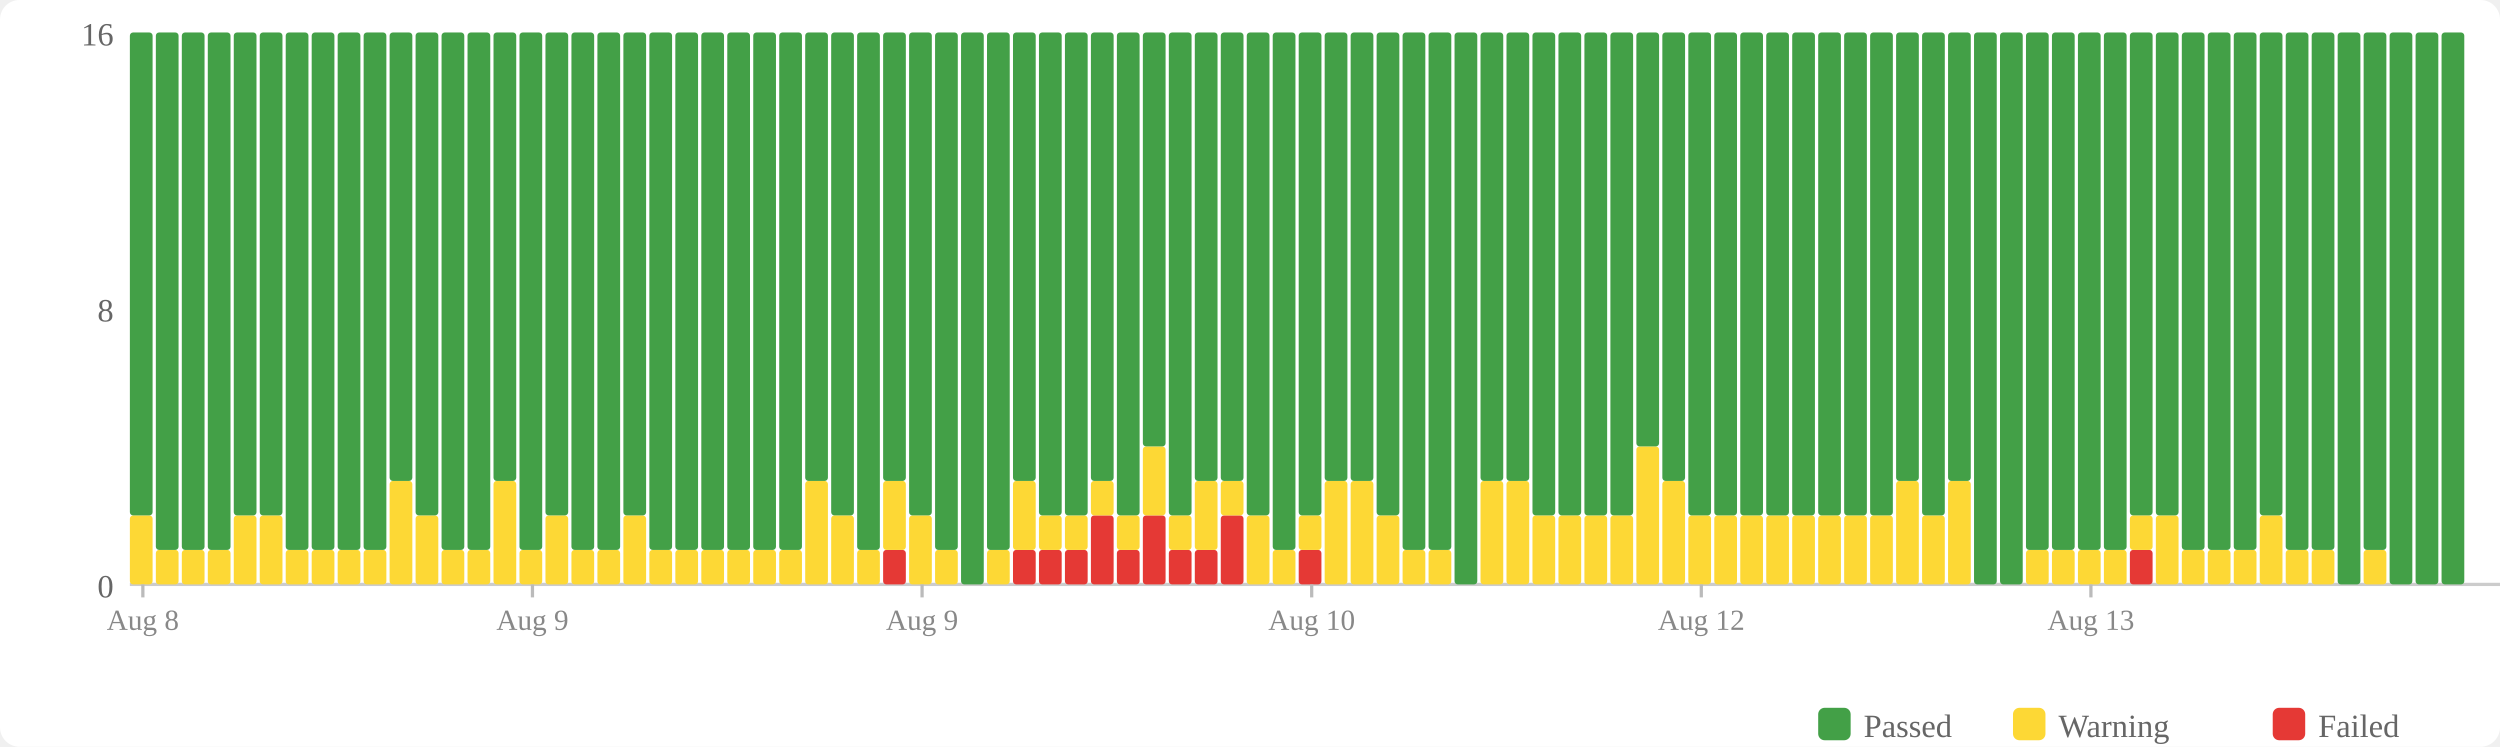
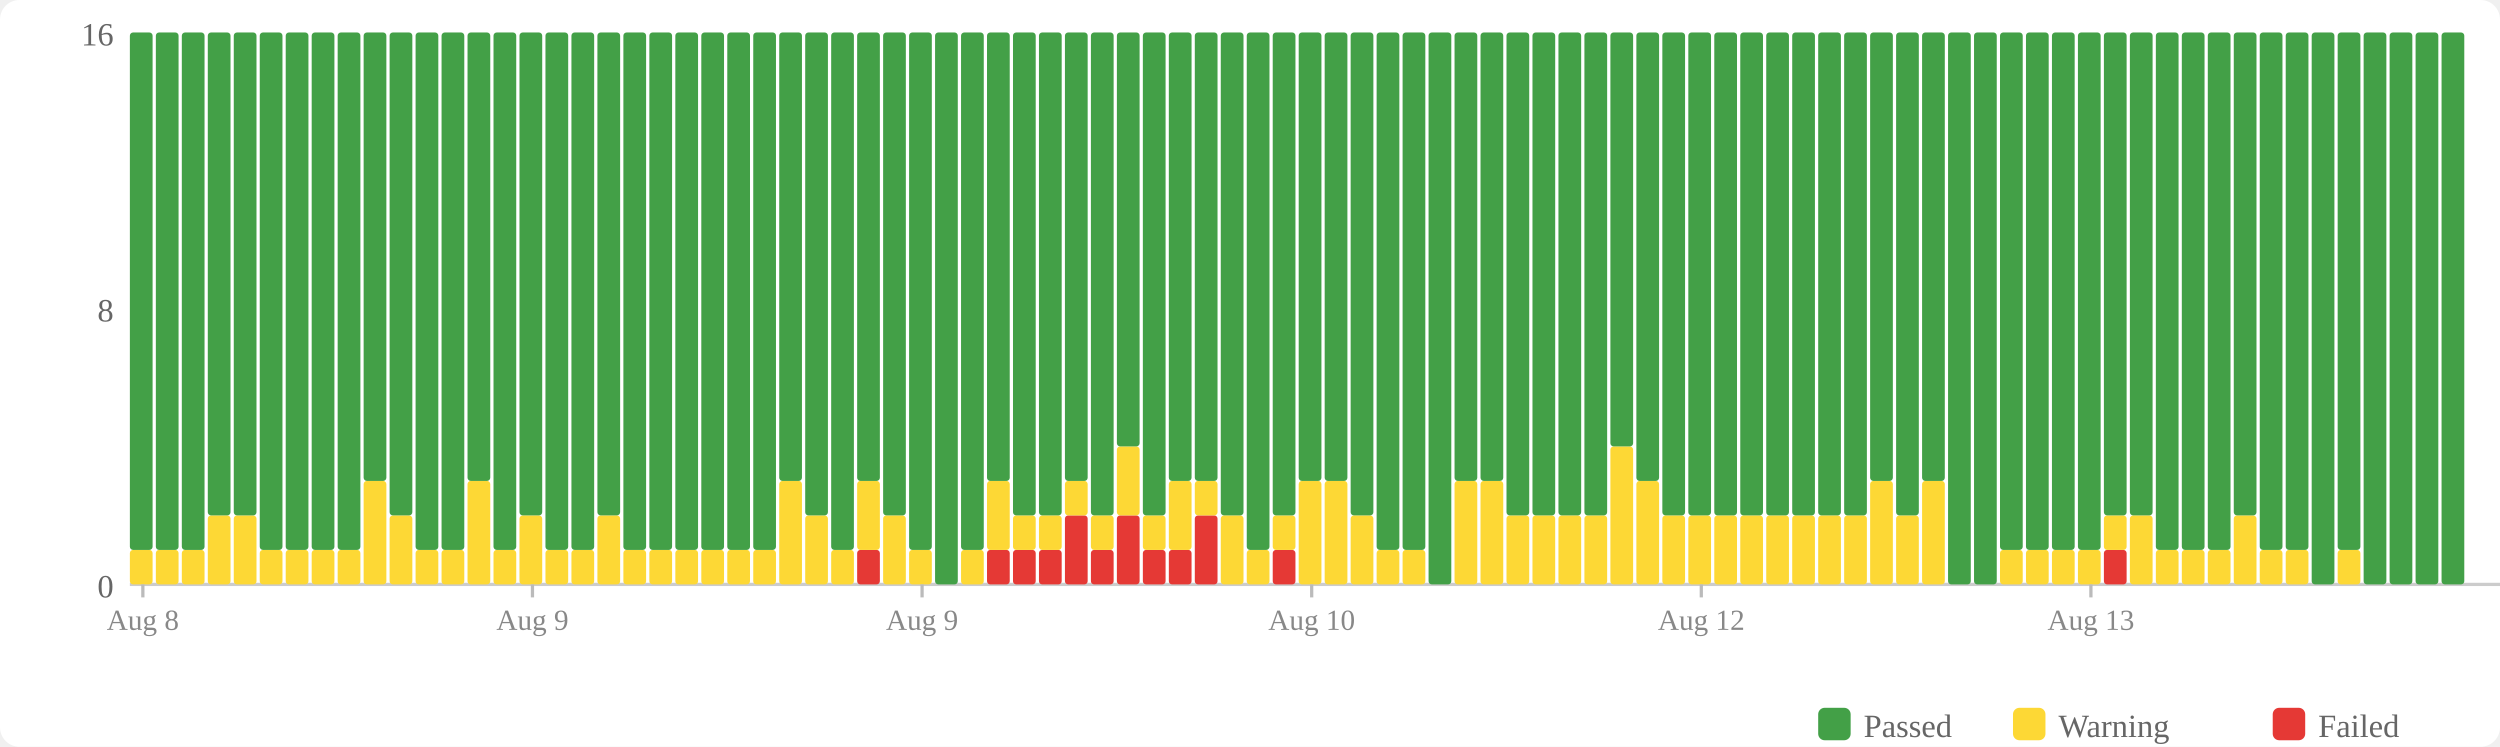
<svg xmlns="http://www.w3.org/2000/svg" width="770" height="230" viewBox="0 0 770 230">
  <rect width="770" height="230" fill="#fff" rx="6" />
  <rect x="560" y="218" width="10" height="10" fill="#43a047" rx="2" />
  <text x="574" y="227" font-size="10" fill="#666">Passed</text>
  <rect x="620" y="218" width="10" height="10" fill="#fdd835" rx="2" />
  <text x="634" y="227" font-size="10" fill="#666">Warning</text>
  <rect x="700" y="218" width="10" height="10" fill="#e53935" rx="2" />
  <text x="714" y="227" font-size="10" fill="#666">Failed</text>
  <text x="35" y="184" text-anchor="end" font-size="10" fill="#666">0</text>
  <text x="35" y="99" text-anchor="end" font-size="10" fill="#666">8</text>
  <text x="35" y="14" text-anchor="end" font-size="10" fill="#666">16</text>
  <line x1="40" y1="180" x2="770" y2="180" stroke="#ccc" stroke-width="1" />
-   <rect x="40" y="158.75" width="7" height="21.25" fill="#fdd835" rx="1" />
-   <rect x="40" y="10" width="7" height="148.75" fill="#43a047" rx="1" />
+   <rect x="40" y="169.375" width="7" height="10.625" fill="#fdd835" rx="1" />
+   <rect x="40" y="10" width="7" height="159.375" fill="#43a047" rx="1" />
  <rect x="48" y="169.375" width="7" height="10.625" fill="#fdd835" rx="1" />
  <rect x="48" y="10" width="7" height="159.375" fill="#43a047" rx="1" />
  <rect x="56" y="169.375" width="7" height="10.625" fill="#fdd835" rx="1" />
  <rect x="56" y="10" width="7" height="159.375" fill="#43a047" rx="1" />
-   <rect x="64" y="169.375" width="7" height="10.625" fill="#fdd835" rx="1" />
-   <rect x="64" y="10" width="7" height="159.375" fill="#43a047" rx="1" />
+   <rect x="64" y="158.75" width="7" height="21.25" fill="#fdd835" rx="1" />
+   <rect x="64" y="10" width="7" height="148.75" fill="#43a047" rx="1" />
  <rect x="72" y="158.75" width="7" height="21.25" fill="#fdd835" rx="1" />
  <rect x="72" y="10" width="7" height="148.75" fill="#43a047" rx="1" />
-   <rect x="80" y="158.75" width="7" height="21.25" fill="#fdd835" rx="1" />
-   <rect x="80" y="10" width="7" height="148.75" fill="#43a047" rx="1" />
+   <rect x="80" y="169.375" width="7" height="10.625" fill="#fdd835" rx="1" />
+   <rect x="80" y="10" width="7" height="159.375" fill="#43a047" rx="1" />
  <rect x="88" y="169.375" width="7" height="10.625" fill="#fdd835" rx="1" />
  <rect x="88" y="10" width="7" height="159.375" fill="#43a047" rx="1" />
  <rect x="96" y="169.375" width="7" height="10.625" fill="#fdd835" rx="1" />
  <rect x="96" y="10" width="7" height="159.375" fill="#43a047" rx="1" />
  <rect x="104" y="169.375" width="7" height="10.625" fill="#fdd835" rx="1" />
  <rect x="104" y="10" width="7" height="159.375" fill="#43a047" rx="1" />
-   <rect x="112" y="169.375" width="7" height="10.625" fill="#fdd835" rx="1" />
-   <rect x="112" y="10" width="7" height="159.375" fill="#43a047" rx="1" />
-   <rect x="120" y="148.125" width="7" height="31.875" fill="#fdd835" rx="1" />
-   <rect x="120" y="10" width="7" height="138.125" fill="#43a047" rx="1" />
-   <rect x="128" y="158.75" width="7" height="21.25" fill="#fdd835" rx="1" />
-   <rect x="128" y="10" width="7" height="148.75" fill="#43a047" rx="1" />
+   <rect x="112" y="148.125" width="7" height="31.875" fill="#fdd835" rx="1" />
+   <rect x="112" y="10" width="7" height="138.125" fill="#43a047" rx="1" />
+   <rect x="120" y="158.75" width="7" height="21.25" fill="#fdd835" rx="1" />
+   <rect x="120" y="10" width="7" height="148.75" fill="#43a047" rx="1" />
+   <rect x="128" y="169.375" width="7" height="10.625" fill="#fdd835" rx="1" />
+   <rect x="128" y="10" width="7" height="159.375" fill="#43a047" rx="1" />
  <rect x="136" y="169.375" width="7" height="10.625" fill="#fdd835" rx="1" />
  <rect x="136" y="10" width="7" height="159.375" fill="#43a047" rx="1" />
-   <rect x="144" y="169.375" width="7" height="10.625" fill="#fdd835" rx="1" />
-   <rect x="144" y="10" width="7" height="159.375" fill="#43a047" rx="1" />
-   <rect x="152" y="148.125" width="7" height="31.875" fill="#fdd835" rx="1" />
-   <rect x="152" y="10" width="7" height="138.125" fill="#43a047" rx="1" />
-   <rect x="160" y="169.375" width="7" height="10.625" fill="#fdd835" rx="1" />
-   <rect x="160" y="10" width="7" height="159.375" fill="#43a047" rx="1" />
-   <rect x="168" y="158.75" width="7" height="21.25" fill="#fdd835" rx="1" />
-   <rect x="168" y="10" width="7" height="148.75" fill="#43a047" rx="1" />
+   <rect x="144" y="148.125" width="7" height="31.875" fill="#fdd835" rx="1" />
+   <rect x="144" y="10" width="7" height="138.125" fill="#43a047" rx="1" />
+   <rect x="152" y="169.375" width="7" height="10.625" fill="#fdd835" rx="1" />
+   <rect x="152" y="10" width="7" height="159.375" fill="#43a047" rx="1" />
+   <rect x="160" y="158.75" width="7" height="21.25" fill="#fdd835" rx="1" />
+   <rect x="160" y="10" width="7" height="148.75" fill="#43a047" rx="1" />
+   <rect x="168" y="169.375" width="7" height="10.625" fill="#fdd835" rx="1" />
+   <rect x="168" y="10" width="7" height="159.375" fill="#43a047" rx="1" />
  <rect x="176" y="169.375" width="7" height="10.625" fill="#fdd835" rx="1" />
  <rect x="176" y="10" width="7" height="159.375" fill="#43a047" rx="1" />
-   <rect x="184" y="169.375" width="7" height="10.625" fill="#fdd835" rx="1" />
-   <rect x="184" y="10" width="7" height="159.375" fill="#43a047" rx="1" />
-   <rect x="192" y="158.75" width="7" height="21.25" fill="#fdd835" rx="1" />
-   <rect x="192" y="10" width="7" height="148.75" fill="#43a047" rx="1" />
+   <rect x="184" y="158.75" width="7" height="21.25" fill="#fdd835" rx="1" />
+   <rect x="184" y="10" width="7" height="148.75" fill="#43a047" rx="1" />
+   <rect x="192" y="169.375" width="7" height="10.625" fill="#fdd835" rx="1" />
+   <rect x="192" y="10" width="7" height="159.375" fill="#43a047" rx="1" />
  <rect x="200" y="169.375" width="7" height="10.625" fill="#fdd835" rx="1" />
  <rect x="200" y="10" width="7" height="159.375" fill="#43a047" rx="1" />
  <rect x="208" y="169.375" width="7" height="10.625" fill="#fdd835" rx="1" />
  <rect x="208" y="10" width="7" height="159.375" fill="#43a047" rx="1" />
  <rect x="216" y="169.375" width="7" height="10.625" fill="#fdd835" rx="1" />
  <rect x="216" y="10" width="7" height="159.375" fill="#43a047" rx="1" />
  <rect x="224" y="169.375" width="7" height="10.625" fill="#fdd835" rx="1" />
  <rect x="224" y="10" width="7" height="159.375" fill="#43a047" rx="1" />
  <rect x="232" y="169.375" width="7" height="10.625" fill="#fdd835" rx="1" />
  <rect x="232" y="10" width="7" height="159.375" fill="#43a047" rx="1" />
-   <rect x="240" y="169.375" width="7" height="10.625" fill="#fdd835" rx="1" />
-   <rect x="240" y="10" width="7" height="159.375" fill="#43a047" rx="1" />
-   <rect x="248" y="148.125" width="7" height="31.875" fill="#fdd835" rx="1" />
-   <rect x="248" y="10" width="7" height="138.125" fill="#43a047" rx="1" />
-   <rect x="256" y="158.75" width="7" height="21.25" fill="#fdd835" rx="1" />
-   <rect x="256" y="10" width="7" height="148.75" fill="#43a047" rx="1" />
-   <rect x="264" y="169.375" width="7" height="10.625" fill="#fdd835" rx="1" />
-   <rect x="264" y="10" width="7" height="159.375" fill="#43a047" rx="1" />
-   <rect x="272" y="169.375" width="7" height="10.625" fill="#e53935" rx="1" />
-   <rect x="272" y="148.125" width="7" height="21.25" fill="#fdd835" rx="1" />
-   <rect x="272" y="10" width="7" height="138.125" fill="#43a047" rx="1" />
-   <rect x="280" y="158.75" width="7" height="21.25" fill="#fdd835" rx="1" />
-   <rect x="280" y="10" width="7" height="148.75" fill="#43a047" rx="1" />
-   <rect x="288" y="169.375" width="7" height="10.625" fill="#fdd835" rx="1" />
-   <rect x="288" y="10" width="7" height="159.375" fill="#43a047" rx="1" />
-   <rect x="296" y="10" width="7" height="170" fill="#43a047" rx="1" />
-   <rect x="304" y="169.375" width="7" height="10.625" fill="#fdd835" rx="1" />
-   <rect x="304" y="10" width="7" height="159.375" fill="#43a047" rx="1" />
+   <rect x="240" y="148.125" width="7" height="31.875" fill="#fdd835" rx="1" />
+   <rect x="240" y="10" width="7" height="138.125" fill="#43a047" rx="1" />
+   <rect x="248" y="158.75" width="7" height="21.25" fill="#fdd835" rx="1" />
+   <rect x="248" y="10" width="7" height="148.75" fill="#43a047" rx="1" />
+   <rect x="256" y="169.375" width="7" height="10.625" fill="#fdd835" rx="1" />
+   <rect x="256" y="10" width="7" height="159.375" fill="#43a047" rx="1" />
+   <rect x="264" y="169.375" width="7" height="10.625" fill="#e53935" rx="1" />
+   <rect x="264" y="148.125" width="7" height="21.25" fill="#fdd835" rx="1" />
+   <rect x="264" y="10" width="7" height="138.125" fill="#43a047" rx="1" />
+   <rect x="272" y="158.75" width="7" height="21.25" fill="#fdd835" rx="1" />
+   <rect x="272" y="10" width="7" height="148.75" fill="#43a047" rx="1" />
+   <rect x="280" y="169.375" width="7" height="10.625" fill="#fdd835" rx="1" />
+   <rect x="280" y="10" width="7" height="159.375" fill="#43a047" rx="1" />
+   <rect x="288" y="10" width="7" height="170" fill="#43a047" rx="1" />
+   <rect x="296" y="169.375" width="7" height="10.625" fill="#fdd835" rx="1" />
+   <rect x="296" y="10" width="7" height="159.375" fill="#43a047" rx="1" />
+   <rect x="304" y="169.375" width="7" height="10.625" fill="#e53935" rx="1" />
+   <rect x="304" y="148.125" width="7" height="21.25" fill="#fdd835" rx="1" />
+   <rect x="304" y="10" width="7" height="138.125" fill="#43a047" rx="1" />
  <rect x="312" y="169.375" width="7" height="10.625" fill="#e53935" rx="1" />
-   <rect x="312" y="148.125" width="7" height="21.25" fill="#fdd835" rx="1" />
-   <rect x="312" y="10" width="7" height="138.125" fill="#43a047" rx="1" />
+   <rect x="312" y="158.75" width="7" height="10.625" fill="#fdd835" rx="1" />
+   <rect x="312" y="10" width="7" height="148.75" fill="#43a047" rx="1" />
  <rect x="320" y="169.375" width="7" height="10.625" fill="#e53935" rx="1" />
  <rect x="320" y="158.75" width="7" height="10.625" fill="#fdd835" rx="1" />
  <rect x="320" y="10" width="7" height="148.75" fill="#43a047" rx="1" />
-   <rect x="328" y="169.375" width="7" height="10.625" fill="#e53935" rx="1" />
-   <rect x="328" y="158.75" width="7" height="10.625" fill="#fdd835" rx="1" />
-   <rect x="328" y="10" width="7" height="148.75" fill="#43a047" rx="1" />
-   <rect x="336" y="158.75" width="7" height="21.25" fill="#e53935" rx="1" />
-   <rect x="336" y="148.125" width="7" height="10.625" fill="#fdd835" rx="1" />
-   <rect x="336" y="10" width="7" height="138.125" fill="#43a047" rx="1" />
-   <rect x="344" y="169.375" width="7" height="10.625" fill="#e53935" rx="1" />
-   <rect x="344" y="158.75" width="7" height="10.625" fill="#fdd835" rx="1" />
-   <rect x="344" y="10" width="7" height="148.75" fill="#43a047" rx="1" />
-   <rect x="352" y="158.75" width="7" height="21.25" fill="#e53935" rx="1" />
-   <rect x="352" y="137.5" width="7" height="21.25" fill="#fdd835" rx="1" />
-   <rect x="352" y="10" width="7" height="127.5" fill="#43a047" rx="1" />
+   <rect x="328" y="158.75" width="7" height="21.25" fill="#e53935" rx="1" />
+   <rect x="328" y="148.125" width="7" height="10.625" fill="#fdd835" rx="1" />
+   <rect x="328" y="10" width="7" height="138.125" fill="#43a047" rx="1" />
+   <rect x="336" y="169.375" width="7" height="10.625" fill="#e53935" rx="1" />
+   <rect x="336" y="158.75" width="7" height="10.625" fill="#fdd835" rx="1" />
+   <rect x="336" y="10" width="7" height="148.75" fill="#43a047" rx="1" />
+   <rect x="344" y="158.75" width="7" height="21.25" fill="#e53935" rx="1" />
+   <rect x="344" y="137.5" width="7" height="21.25" fill="#fdd835" rx="1" />
+   <rect x="344" y="10" width="7" height="127.5" fill="#43a047" rx="1" />
+   <rect x="352" y="169.375" width="7" height="10.625" fill="#e53935" rx="1" />
+   <rect x="352" y="158.75" width="7" height="10.625" fill="#fdd835" rx="1" />
+   <rect x="352" y="10" width="7" height="148.75" fill="#43a047" rx="1" />
  <rect x="360" y="169.375" width="7" height="10.625" fill="#e53935" rx="1" />
-   <rect x="360" y="158.75" width="7" height="10.625" fill="#fdd835" rx="1" />
-   <rect x="360" y="10" width="7" height="148.75" fill="#43a047" rx="1" />
-   <rect x="368" y="169.375" width="7" height="10.625" fill="#e53935" rx="1" />
-   <rect x="368" y="148.125" width="7" height="21.25" fill="#fdd835" rx="1" />
+   <rect x="360" y="148.125" width="7" height="21.25" fill="#fdd835" rx="1" />
+   <rect x="360" y="10" width="7" height="138.125" fill="#43a047" rx="1" />
+   <rect x="368" y="158.75" width="7" height="21.25" fill="#e53935" rx="1" />
+   <rect x="368" y="148.125" width="7" height="10.625" fill="#fdd835" rx="1" />
  <rect x="368" y="10" width="7" height="138.125" fill="#43a047" rx="1" />
-   <rect x="376" y="158.75" width="7" height="21.25" fill="#e53935" rx="1" />
-   <rect x="376" y="148.125" width="7" height="10.625" fill="#fdd835" rx="1" />
-   <rect x="376" y="10" width="7" height="138.125" fill="#43a047" rx="1" />
-   <rect x="384" y="158.75" width="7" height="21.25" fill="#fdd835" rx="1" />
-   <rect x="384" y="10" width="7" height="148.75" fill="#43a047" rx="1" />
-   <rect x="392" y="169.375" width="7" height="10.625" fill="#fdd835" rx="1" />
-   <rect x="392" y="10" width="7" height="159.375" fill="#43a047" rx="1" />
-   <rect x="400" y="169.375" width="7" height="10.625" fill="#e53935" rx="1" />
-   <rect x="400" y="158.75" width="7" height="10.625" fill="#fdd835" rx="1" />
-   <rect x="400" y="10" width="7" height="148.75" fill="#43a047" rx="1" />
+   <rect x="376" y="158.75" width="7" height="21.25" fill="#fdd835" rx="1" />
+   <rect x="376" y="10" width="7" height="148.75" fill="#43a047" rx="1" />
+   <rect x="384" y="169.375" width="7" height="10.625" fill="#fdd835" rx="1" />
+   <rect x="384" y="10" width="7" height="159.375" fill="#43a047" rx="1" />
+   <rect x="392" y="169.375" width="7" height="10.625" fill="#e53935" rx="1" />
+   <rect x="392" y="158.75" width="7" height="10.625" fill="#fdd835" rx="1" />
+   <rect x="392" y="10" width="7" height="148.75" fill="#43a047" rx="1" />
+   <rect x="400" y="148.125" width="7" height="31.875" fill="#fdd835" rx="1" />
+   <rect x="400" y="10" width="7" height="138.125" fill="#43a047" rx="1" />
  <rect x="408" y="148.125" width="7" height="31.875" fill="#fdd835" rx="1" />
  <rect x="408" y="10" width="7" height="138.125" fill="#43a047" rx="1" />
-   <rect x="416" y="148.125" width="7" height="31.875" fill="#fdd835" rx="1" />
-   <rect x="416" y="10" width="7" height="138.125" fill="#43a047" rx="1" />
-   <rect x="424" y="158.75" width="7" height="21.25" fill="#fdd835" rx="1" />
-   <rect x="424" y="10" width="7" height="148.75" fill="#43a047" rx="1" />
+   <rect x="416" y="158.75" width="7" height="21.25" fill="#fdd835" rx="1" />
+   <rect x="416" y="10" width="7" height="148.75" fill="#43a047" rx="1" />
+   <rect x="424" y="169.375" width="7" height="10.625" fill="#fdd835" rx="1" />
+   <rect x="424" y="10" width="7" height="159.375" fill="#43a047" rx="1" />
  <rect x="432" y="169.375" width="7" height="10.625" fill="#fdd835" rx="1" />
  <rect x="432" y="10" width="7" height="159.375" fill="#43a047" rx="1" />
-   <rect x="440" y="169.375" width="7" height="10.625" fill="#fdd835" rx="1" />
-   <rect x="440" y="10" width="7" height="159.375" fill="#43a047" rx="1" />
-   <rect x="448" y="10" width="7" height="170" fill="#43a047" rx="1" />
+   <rect x="440" y="10" width="7" height="170" fill="#43a047" rx="1" />
+   <rect x="448" y="148.125" width="7" height="31.875" fill="#fdd835" rx="1" />
+   <rect x="448" y="10" width="7" height="138.125" fill="#43a047" rx="1" />
  <rect x="456" y="148.125" width="7" height="31.875" fill="#fdd835" rx="1" />
  <rect x="456" y="10" width="7" height="138.125" fill="#43a047" rx="1" />
-   <rect x="464" y="148.125" width="7" height="31.875" fill="#fdd835" rx="1" />
-   <rect x="464" y="10" width="7" height="138.125" fill="#43a047" rx="1" />
+   <rect x="464" y="158.75" width="7" height="21.25" fill="#fdd835" rx="1" />
+   <rect x="464" y="10" width="7" height="148.75" fill="#43a047" rx="1" />
  <rect x="472" y="158.75" width="7" height="21.25" fill="#fdd835" rx="1" />
  <rect x="472" y="10" width="7" height="148.75" fill="#43a047" rx="1" />
  <rect x="480" y="158.75" width="7" height="21.25" fill="#fdd835" rx="1" />
  <rect x="480" y="10" width="7" height="148.75" fill="#43a047" rx="1" />
  <rect x="488" y="158.75" width="7" height="21.25" fill="#fdd835" rx="1" />
  <rect x="488" y="10" width="7" height="148.75" fill="#43a047" rx="1" />
-   <rect x="496" y="158.75" width="7" height="21.25" fill="#fdd835" rx="1" />
-   <rect x="496" y="10" width="7" height="148.75" fill="#43a047" rx="1" />
-   <rect x="504" y="137.5" width="7" height="42.5" fill="#fdd835" rx="1" />
-   <rect x="504" y="10" width="7" height="127.5" fill="#43a047" rx="1" />
-   <rect x="512" y="148.125" width="7" height="31.875" fill="#fdd835" rx="1" />
-   <rect x="512" y="10" width="7" height="138.125" fill="#43a047" rx="1" />
+   <rect x="496" y="137.5" width="7" height="42.5" fill="#fdd835" rx="1" />
+   <rect x="496" y="10" width="7" height="127.5" fill="#43a047" rx="1" />
+   <rect x="504" y="148.125" width="7" height="31.875" fill="#fdd835" rx="1" />
+   <rect x="504" y="10" width="7" height="138.125" fill="#43a047" rx="1" />
+   <rect x="512" y="158.75" width="7" height="21.25" fill="#fdd835" rx="1" />
+   <rect x="512" y="10" width="7" height="148.75" fill="#43a047" rx="1" />
  <rect x="520" y="158.75" width="7" height="21.25" fill="#fdd835" rx="1" />
  <rect x="520" y="10" width="7" height="148.75" fill="#43a047" rx="1" />
  <rect x="528" y="158.75" width="7" height="21.25" fill="#fdd835" rx="1" />
  <rect x="528" y="10" width="7" height="148.75" fill="#43a047" rx="1" />
  <rect x="536" y="158.75" width="7" height="21.25" fill="#fdd835" rx="1" />
  <rect x="536" y="10" width="7" height="148.75" fill="#43a047" rx="1" />
  <rect x="544" y="158.75" width="7" height="21.25" fill="#fdd835" rx="1" />
  <rect x="544" y="10" width="7" height="148.75" fill="#43a047" rx="1" />
  <rect x="552" y="158.75" width="7" height="21.25" fill="#fdd835" rx="1" />
  <rect x="552" y="10" width="7" height="148.75" fill="#43a047" rx="1" />
  <rect x="560" y="158.75" width="7" height="21.25" fill="#fdd835" rx="1" />
  <rect x="560" y="10" width="7" height="148.75" fill="#43a047" rx="1" />
  <rect x="568" y="158.75" width="7" height="21.25" fill="#fdd835" rx="1" />
  <rect x="568" y="10" width="7" height="148.75" fill="#43a047" rx="1" />
-   <rect x="576" y="158.75" width="7" height="21.25" fill="#fdd835" rx="1" />
-   <rect x="576" y="10" width="7" height="148.75" fill="#43a047" rx="1" />
-   <rect x="584" y="148.125" width="7" height="31.875" fill="#fdd835" rx="1" />
-   <rect x="584" y="10" width="7" height="138.125" fill="#43a047" rx="1" />
-   <rect x="592" y="158.75" width="7" height="21.25" fill="#fdd835" rx="1" />
-   <rect x="592" y="10" width="7" height="148.75" fill="#43a047" rx="1" />
-   <rect x="600" y="148.125" width="7" height="31.875" fill="#fdd835" rx="1" />
-   <rect x="600" y="10" width="7" height="138.125" fill="#43a047" rx="1" />
+   <rect x="576" y="148.125" width="7" height="31.875" fill="#fdd835" rx="1" />
+   <rect x="576" y="10" width="7" height="138.125" fill="#43a047" rx="1" />
+   <rect x="584" y="158.75" width="7" height="21.25" fill="#fdd835" rx="1" />
+   <rect x="584" y="10" width="7" height="148.75" fill="#43a047" rx="1" />
+   <rect x="592" y="148.125" width="7" height="31.875" fill="#fdd835" rx="1" />
+   <rect x="592" y="10" width="7" height="138.125" fill="#43a047" rx="1" />
+   <rect x="600" y="10" width="7" height="170" fill="#43a047" rx="1" />
  <rect x="608" y="10" width="7" height="170" fill="#43a047" rx="1" />
-   <rect x="616" y="10" width="7" height="170" fill="#43a047" rx="1" />
+   <rect x="616" y="169.375" width="7" height="10.625" fill="#fdd835" rx="1" />
+   <rect x="616" y="10" width="7" height="159.375" fill="#43a047" rx="1" />
  <rect x="624" y="169.375" width="7" height="10.625" fill="#fdd835" rx="1" />
  <rect x="624" y="10" width="7" height="159.375" fill="#43a047" rx="1" />
  <rect x="632" y="169.375" width="7" height="10.625" fill="#fdd835" rx="1" />
  <rect x="632" y="10" width="7" height="159.375" fill="#43a047" rx="1" />
  <rect x="640" y="169.375" width="7" height="10.625" fill="#fdd835" rx="1" />
  <rect x="640" y="10" width="7" height="159.375" fill="#43a047" rx="1" />
-   <rect x="648" y="169.375" width="7" height="10.625" fill="#fdd835" rx="1" />
-   <rect x="648" y="10" width="7" height="159.375" fill="#43a047" rx="1" />
-   <rect x="656" y="169.375" width="7" height="10.625" fill="#e53935" rx="1" />
-   <rect x="656" y="158.75" width="7" height="10.625" fill="#fdd835" rx="1" />
+   <rect x="648" y="169.375" width="7" height="10.625" fill="#e53935" rx="1" />
+   <rect x="648" y="158.75" width="7" height="10.625" fill="#fdd835" rx="1" />
+   <rect x="648" y="10" width="7" height="148.75" fill="#43a047" rx="1" />
+   <rect x="656" y="158.75" width="7" height="21.25" fill="#fdd835" rx="1" />
  <rect x="656" y="10" width="7" height="148.75" fill="#43a047" rx="1" />
-   <rect x="664" y="158.75" width="7" height="21.25" fill="#fdd835" rx="1" />
-   <rect x="664" y="10" width="7" height="148.75" fill="#43a047" rx="1" />
+   <rect x="664" y="169.375" width="7" height="10.625" fill="#fdd835" rx="1" />
+   <rect x="664" y="10" width="7" height="159.375" fill="#43a047" rx="1" />
  <rect x="672" y="169.375" width="7" height="10.625" fill="#fdd835" rx="1" />
  <rect x="672" y="10" width="7" height="159.375" fill="#43a047" rx="1" />
  <rect x="680" y="169.375" width="7" height="10.625" fill="#fdd835" rx="1" />
  <rect x="680" y="10" width="7" height="159.375" fill="#43a047" rx="1" />
-   <rect x="688" y="169.375" width="7" height="10.625" fill="#fdd835" rx="1" />
-   <rect x="688" y="10" width="7" height="159.375" fill="#43a047" rx="1" />
-   <rect x="696" y="158.75" width="7" height="21.25" fill="#fdd835" rx="1" />
-   <rect x="696" y="10" width="7" height="148.75" fill="#43a047" rx="1" />
+   <rect x="688" y="158.75" width="7" height="21.25" fill="#fdd835" rx="1" />
+   <rect x="688" y="10" width="7" height="148.75" fill="#43a047" rx="1" />
+   <rect x="696" y="169.375" width="7" height="10.625" fill="#fdd835" rx="1" />
+   <rect x="696" y="10" width="7" height="159.375" fill="#43a047" rx="1" />
  <rect x="704" y="169.375" width="7" height="10.625" fill="#fdd835" rx="1" />
  <rect x="704" y="10" width="7" height="159.375" fill="#43a047" rx="1" />
-   <rect x="712" y="169.375" width="7" height="10.625" fill="#fdd835" rx="1" />
-   <rect x="712" y="10" width="7" height="159.375" fill="#43a047" rx="1" />
-   <rect x="720" y="10" width="7" height="170" fill="#43a047" rx="1" />
-   <rect x="728" y="169.375" width="7" height="10.625" fill="#fdd835" rx="1" />
-   <rect x="728" y="10" width="7" height="159.375" fill="#43a047" rx="1" />
+   <rect x="712" y="10" width="7" height="170" fill="#43a047" rx="1" />
+   <rect x="720" y="169.375" width="7" height="10.625" fill="#fdd835" rx="1" />
+   <rect x="720" y="10" width="7" height="159.375" fill="#43a047" rx="1" />
+   <rect x="728" y="10" width="7" height="170" fill="#43a047" rx="1" />
  <rect x="736" y="10" width="7" height="170" fill="#43a047" rx="1" />
  <rect x="744" y="10" width="7" height="170" fill="#43a047" rx="1" />
  <rect x="752" y="10" width="7" height="170" fill="#43a047" rx="1" />
  <line x1="44.0" y1="180" x2="44.0" y2="184" stroke="#bbb" stroke-width="1" />
  <text x="44.0" y="194" text-anchor="middle" font-size="9" fill="#888">Aug 8</text>
  <line x1="164.0" y1="180" x2="164.0" y2="184" stroke="#bbb" stroke-width="1" />
  <text x="164.0" y="194" text-anchor="middle" font-size="9" fill="#888">Aug 9</text>
  <line x1="284.0" y1="180" x2="284.0" y2="184" stroke="#bbb" stroke-width="1" />
  <text x="284.0" y="194" text-anchor="middle" font-size="9" fill="#888">Aug 9</text>
  <line x1="404.0" y1="180" x2="404.0" y2="184" stroke="#bbb" stroke-width="1" />
  <text x="404.0" y="194" text-anchor="middle" font-size="9" fill="#888">Aug 10</text>
  <line x1="524.0" y1="180" x2="524.0" y2="184" stroke="#bbb" stroke-width="1" />
  <text x="524.0" y="194" text-anchor="middle" font-size="9" fill="#888">Aug 12</text>
  <line x1="644.0" y1="180" x2="644.0" y2="184" stroke="#bbb" stroke-width="1" />
  <text x="644.0" y="194" text-anchor="middle" font-size="9" fill="#888">Aug 13</text>
</svg>
